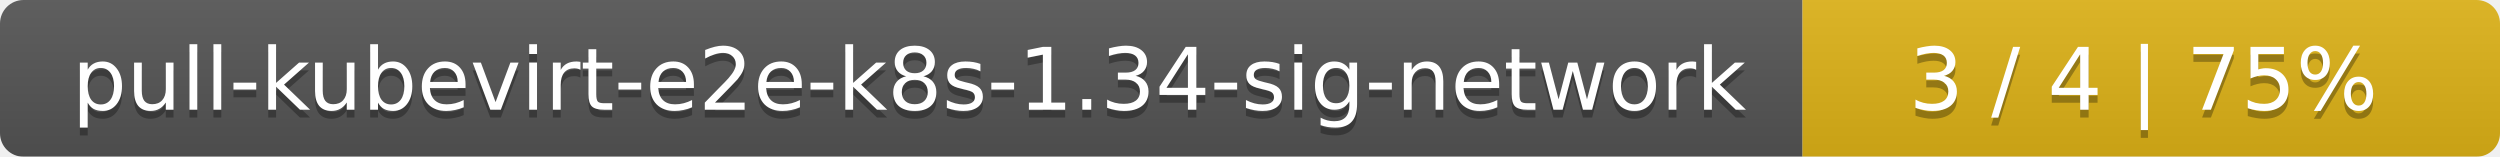
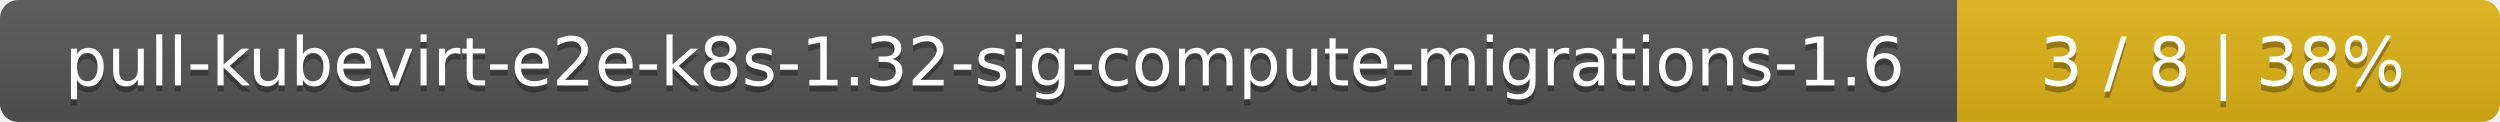
- <svg xmlns="http://www.w3.org/2000/svg" width="319" height="20">
+ <svg xmlns="http://www.w3.org/2000/svg" width="410" height="20">
  <linearGradient id="smooth" x2="0" y2="100%">
    <stop offset="0" stop-color="#bbb" stop-opacity=".1" />
    <stop offset="1" stop-opacity=".1" />
  </linearGradient>
  <mask id="round">
-     <rect width="319" height="20" rx="3" fill="#fff" />
+     <rect width="410" height="20" rx="3" fill="#fff" />
  </mask>
  <g mask="url(#round)">
-     <rect width="230" height="20" fill="#555" />
-     <rect x="230" width="89" height="20" fill="#dfb317" />
-     <rect width="319" height="20" fill="url(#smooth)" />
+     <rect width="321" height="20" fill="#555" />
+     <rect x="321" width="89" height="20" fill="#dfb317" />
+     <rect width="410" height="20" fill="url(#smooth)" />
  </g>
  <g fill="#fff" text-anchor="middle" font-family="DejaVu Sans,Verdana,Geneva,sans-serif" font-size="11">
-     <text x="116" y="15" fill="#010101" fill-opacity=".3">pull-kubevirt-e2e-k8s-1.34-sig-network</text>
-     <text x="116" y="14">pull-kubevirt-e2e-k8s-1.34-sig-network</text>
-     <text x="273.5" y="15" fill="#010101" fill-opacity=".3">3 / 4    |    75%</text>
-     <text x="273.5" y="14">3 / 4    |    75%</text>
+     <text x="161.5" y="15" fill="#010101" fill-opacity=".3">pull-kubevirt-e2e-k8s-1.32-sig-compute-migrations-1.6</text>
+     <text x="161.5" y="14">pull-kubevirt-e2e-k8s-1.32-sig-compute-migrations-1.6</text>
+     <text x="364.5" y="15" fill="#010101" fill-opacity=".3">3 / 8    |    38%</text>
+     <text x="364.5" y="14">3 / 8    |    38%</text>
  </g>
</svg>
